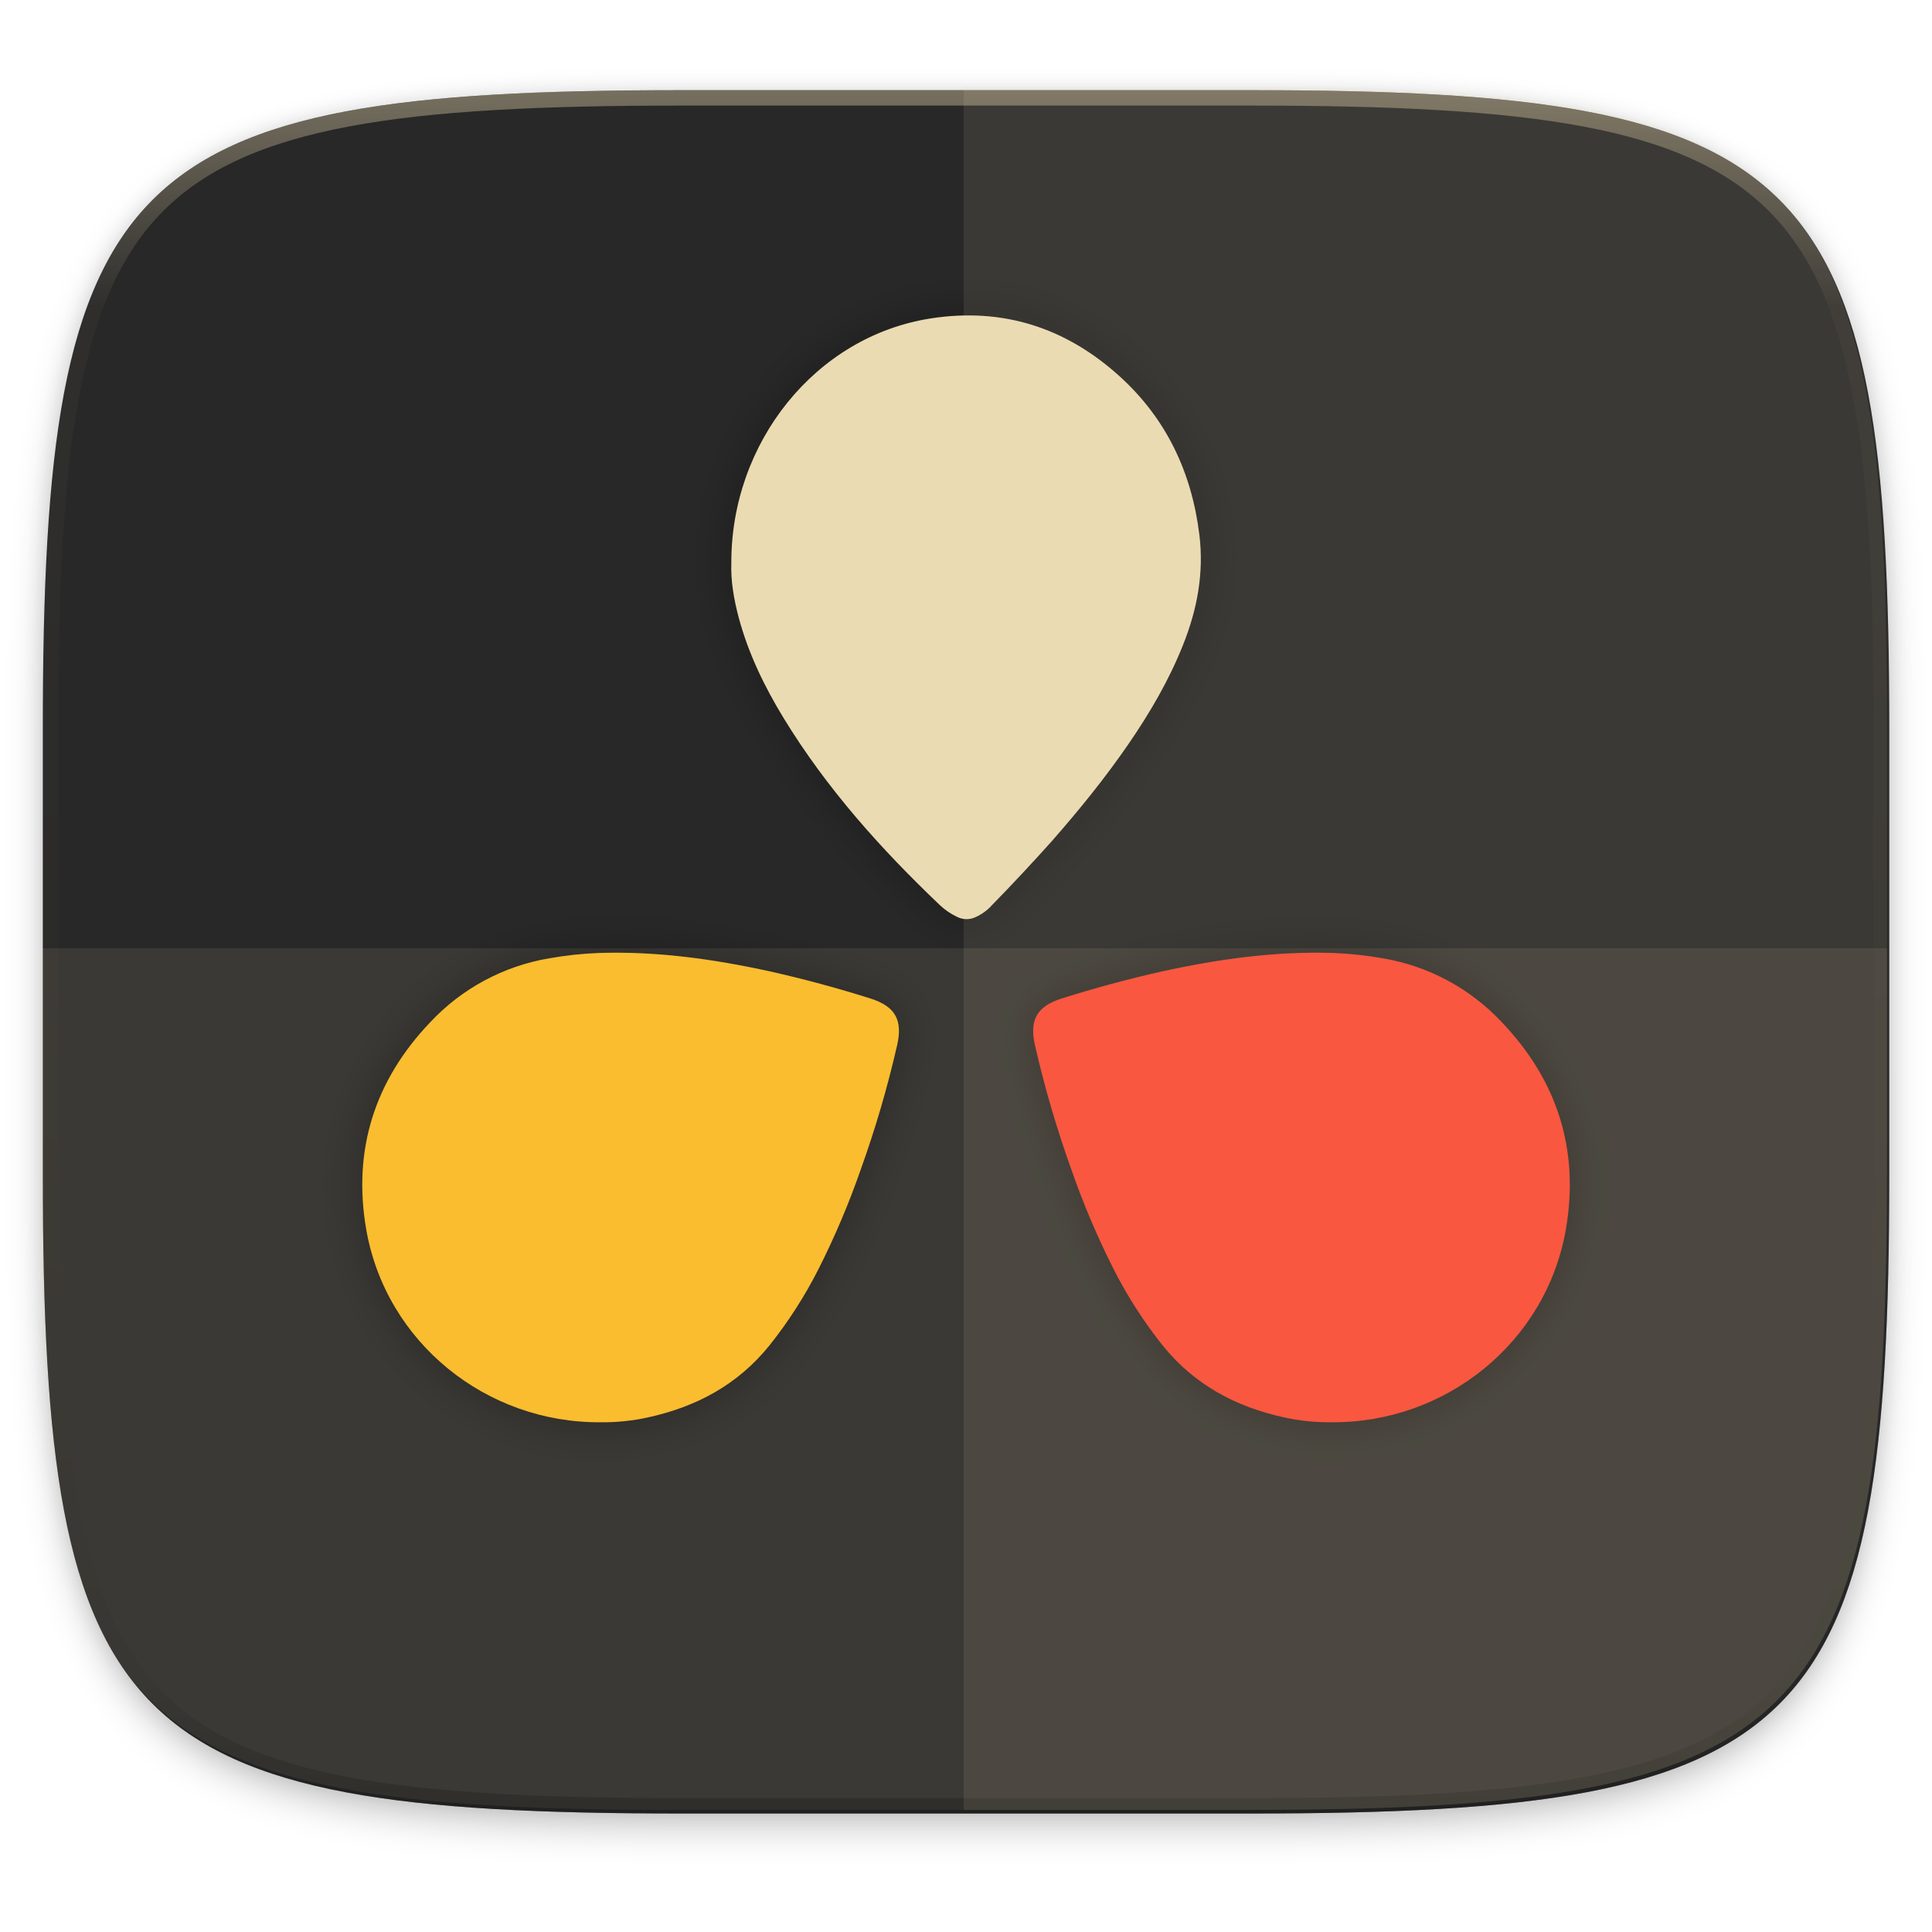
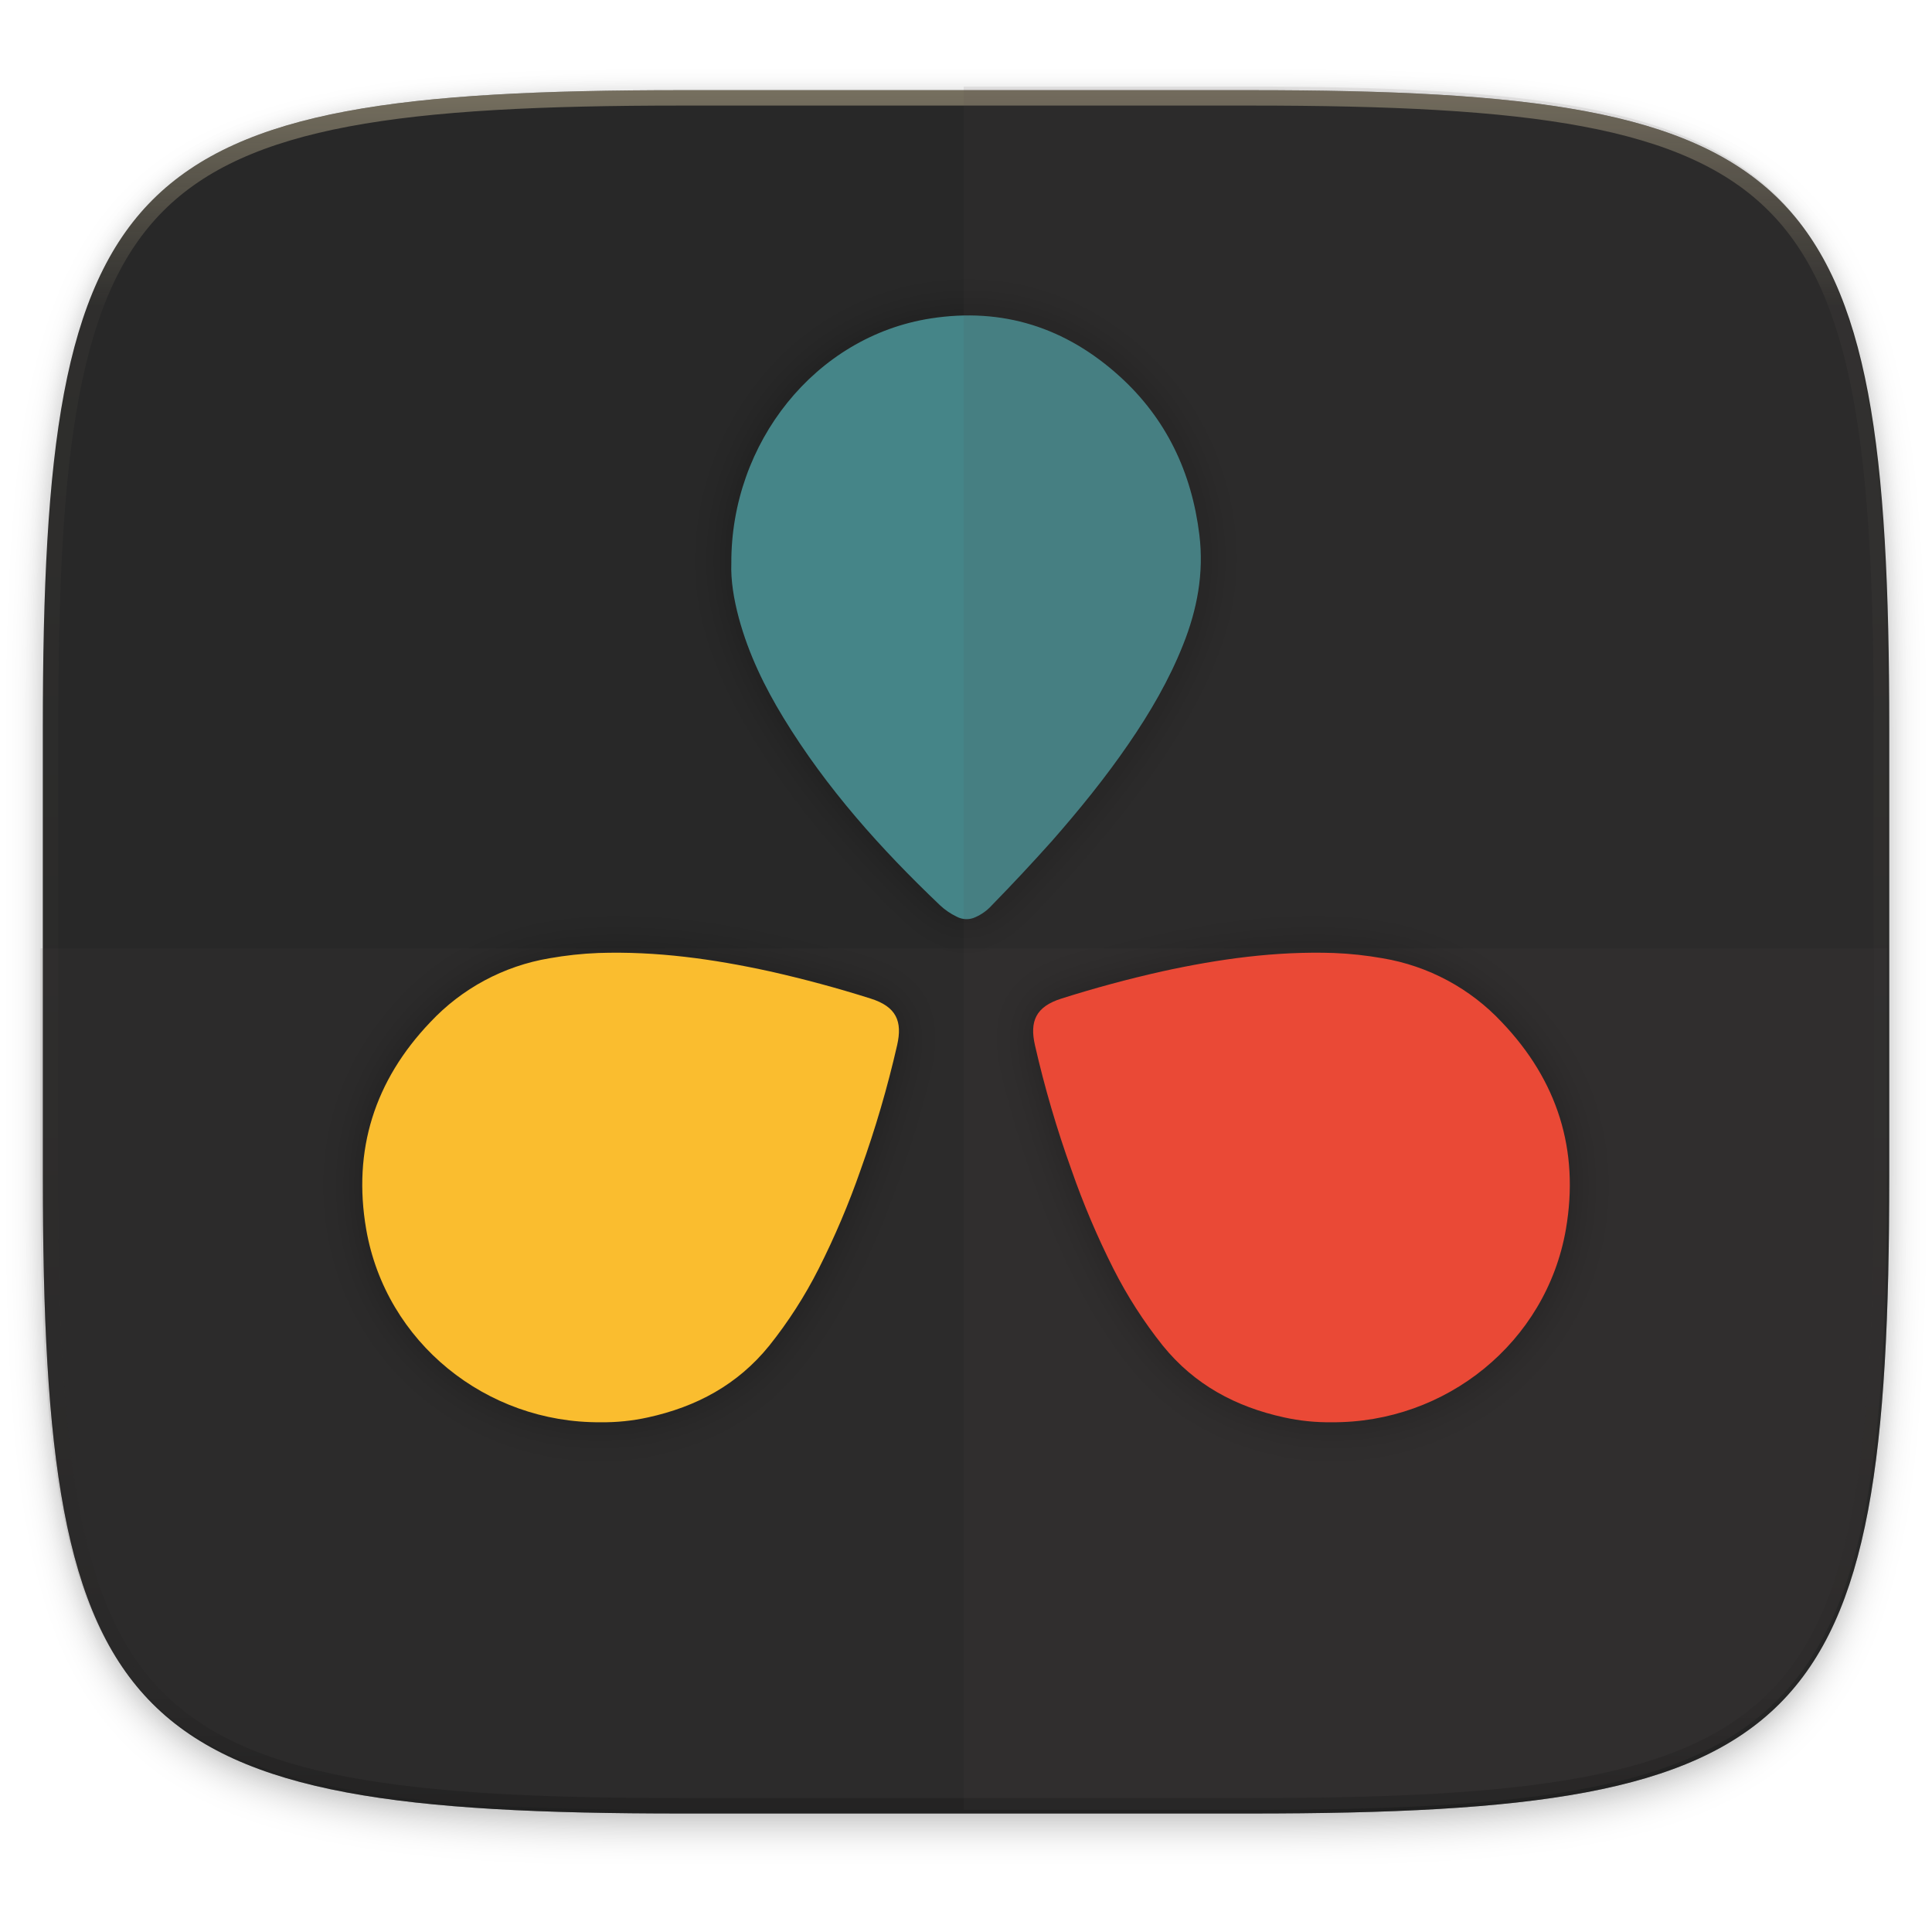
<svg xmlns="http://www.w3.org/2000/svg" width="256" height="256" viewBox="0 0 67.73 67.73">
  <defs>
    <clipPath id="c">
      <path d="M361.938-212C507.235-212 528-191.287 528-46.125v116.25C528 215.286 507.235 236 361.937 236H214.063C68.766 236 48 215.286 48 70.125v-116.25C48-191.287 68.765-212 214.063-212z" fill="#b16286" />
    </clipPath>
    <filter id="b" x="-.01" y="-.01" width="1.023" height="1.025" color-interpolation-filters="sRGB">
      <feGaussianBlur stdDeviation="1.16" />
    </filter>
    <filter id="a" x="-.02" y="-.03" width="1.046" height="1.05" color-interpolation-filters="sRGB">
      <feGaussianBlur stdDeviation="2.32" />
    </filter>
    <linearGradient id="d" x1="296" x2="296" y1="-212" y2="236" gradientUnits="userSpaceOnUse">
      <stop offset="0" stop-color="#ebdbb2" />
      <stop offset=".125" stop-color="#ebdbb2" stop-opacity=".098" />
      <stop offset=".925" stop-opacity=".098" />
      <stop offset="1" stop-opacity=".498" />
    </linearGradient>
    <filter id="e" y="-.12" width="1.207" height="1.237" color-interpolation-filters="sRGB">
      <feGaussianBlur stdDeviation=".811" />
    </filter>
    <filter id="f" x="-.12" y="-.09" width="1.237" height="1.184" color-interpolation-filters="sRGB">
      <feGaussianBlur stdDeviation=".811" />
    </filter>
    <filter id="g" y="-.12" width="1.207" height="1.237" color-interpolation-filters="sRGB">
      <feGaussianBlur stdDeviation=".811" />
    </filter>
  </defs>
  <path transform="matrix(.2697 0 0 .2697 -7.129 -8.706)" d="M188.969 46C261.617 46 272 56.357 272 128.938v58.125c0 72.58-10.383 82.937-83.031 82.937H115.03C42.383 270 32 259.643 32 187.062v-58.125C32 56.358 42.383 46 115.031 46z" filter="url(#a)" opacity=".2" />
  <path transform="matrix(.2697 0 0 .2697 -7.129 -8.706)" d="M188.969 44C261.617 44 272 54.357 272 126.938v58.124C272 257.644 261.617 268 188.969 268H115.03C42.383 268 32 257.643 32 185.062v-58.125C32 54.358 42.383 44 115.031 44z" filter="url(#b)" opacity=".1" />
  <path d="M23.896 3.161c-9.797 0-15.394.697-18.545 3.843-3.15 3.147-3.85 8.738-3.85 18.526v15.677c0 9.788.7 15.379 3.85 18.525 3.15 3.147 8.748 3.844 18.545 3.844h19.941c9.798 0 15.395-.697 18.545-3.844 3.15-3.146 3.85-8.737 3.85-18.525V25.53c0-9.788-.7-15.38-3.85-18.526-3.15-3.146-8.747-3.843-18.545-3.843z" fill="#282828" />
  <path d="M1.502 40.667v.54c0 9.788.699 15.379 3.85 18.525 3.15 3.147 8.747 3.844 18.544 3.844h19.941c9.798 0 15.395-.697 18.545-3.844 3.15-3.146 3.85-8.737 3.85-18.525v-.54c0 9.788-.7 15.38-3.85 18.526-3.15 3.146-8.747 3.843-18.545 3.843H23.896c-9.797 0-15.394-.697-18.545-3.843-3.15-3.147-3.85-8.738-3.85-18.526z" fill="#282828" opacity=".2" />
-   <path d="M23.813 63.451C4.22 63.451 1.42 60.658 1.42 41.082v-7.838h64.73v7.838c0 19.576-2.8 22.369-22.394 22.369z" clip-rule="evenodd" fill-rule="evenodd" fill="#ebdbb2" image-rendering="optimizeQuality" opacity=".1" shape-rendering="geometricPrecision" />
+   <path d="M23.813 63.451C4.22 63.451 1.42 60.658 1.42 41.082v-7.838h64.73v7.838c0 19.576-2.8 22.369-22.394 22.369z" clip-rule="evenodd" fill-rule="evenodd" fill="#504945" image-rendering="optimizeQuality" opacity=".1" shape-rendering="geometricPrecision" />
  <path transform="matrix(.13485 0 0 .13485 -4.971 31.75)" d="M361.938-212C507.235-212 528-191.287 528-46.125v116.25C528 215.286 507.235 236 361.937 236H214.063C68.766 236 48 215.286 48 70.125v-116.25C48-191.287 68.765-212 214.063-212z" clip-path="url(#c)" fill="none" opacity=".4" stroke-linecap="round" stroke-linejoin="round" stroke-width="8" stroke="url(#d)" />
  <path d="M20.97 279.126a7.272 7.272 0 0 0 1.66-.17c1.7-.372 3.143-1.144 4.253-2.514a15.608 15.608 0 0 0 1.73-2.693 28.369 28.369 0 0 0 1.474-3.474 37.772 37.772 0 0 0 1.28-4.372c.186-.828-.023-1.347-.939-1.632a42.601 42.601 0 0 0-3.53-.952c-1.978-.434-3.972-.712-6.006-.643-.574.022-1.147.085-1.715.185a7.398 7.398 0 0 0-4.181 2.244c-1.948 2.043-2.723 4.48-2.243 7.259.69 3.97 4.213 6.793 8.217 6.762z" filter="url(#e)" opacity=".3" transform="translate(.085 -229.267)" />
  <path d="M25.553 249.004c-.023.605.084 1.266.263 1.928.34 1.258.902 2.412 1.566 3.5 1.511 2.478 3.417 4.6 5.485 6.568.169.162.37.299.586.403a.73.73 0 0 0 .656.018c.216-.097.409-.234.57-.412a70.357 70.357 0 0 0 2.107-2.251c.956-1.09 1.867-2.21 2.693-3.413.748-1.089 1.42-2.235 1.912-3.477.494-1.235.733-2.509.572-3.848-.27-2.21-1.173-4.082-2.785-5.55-1.907-1.734-4.128-2.428-6.628-2.041-4.065.63-7.013 4.373-6.997 8.576z" filter="url(#f)" opacity=".3" transform="translate(.085 -229.267)" />
  <path d="M21.055 49.86a7.272 7.272 0 0 0 1.66-.17c1.7-.372 3.144-1.145 4.253-2.515a15.608 15.608 0 0 0 1.73-2.693 28.369 28.369 0 0 0 1.474-3.474 37.772 37.772 0 0 0 1.28-4.372c.187-.828-.022-1.346-.938-1.632a42.601 42.601 0 0 0-3.53-.952c-1.979-.433-3.973-.711-6.006-.643-.575.022-1.148.085-1.715.185a7.398 7.398 0 0 0-4.182 2.244c-1.948 2.043-2.723 4.48-2.243 7.259.69 3.97 4.214 6.794 8.217 6.763z" fill="#fabd2f" />
  <path d="M46.593 279.126a7.272 7.272 0 0 1-1.66-.17c-1.7-.372-3.144-1.144-4.253-2.514a15.608 15.608 0 0 1-1.73-2.693 28.37 28.37 0 0 1-1.474-3.474 37.771 37.771 0 0 1-1.28-4.372c-.187-.828.022-1.347.938-1.632a42.601 42.601 0 0 1 3.53-.952c1.979-.434 3.972-.712 6.006-.643.575.022 1.148.085 1.715.185a7.398 7.398 0 0 1 4.182 2.244c1.948 2.043 2.723 4.48 2.242 7.259-.69 3.97-4.213 6.793-8.216 6.762z" filter="url(#g)" opacity=".3" transform="translate(.085 -229.267)" />
-   <path d="M25.638 19.737c-.023.605.085 1.266.263 1.928.34 1.259.902 2.412 1.566 3.501 1.512 2.478 3.417 4.599 5.485 6.568.17.161.371.298.587.402a.73.73 0 0 0 .655.018c.216-.096.41-.233.571-.411a70.357 70.357 0 0 0 2.106-2.252c.957-1.09 1.868-2.21 2.693-3.412.749-1.09 1.42-2.235 1.913-3.478.493-1.235.733-2.508.57-3.848-.27-2.21-1.171-4.082-2.784-5.55-1.907-1.734-4.128-2.428-6.628-2.041-4.065.63-7.012 4.374-6.997 8.577z" fill="#ebdbb2" />
+   <path d="M25.638 19.737c-.023.605.085 1.266.263 1.928.34 1.259.902 2.412 1.566 3.501 1.512 2.478 3.417 4.599 5.485 6.568.17.161.371.298.587.402a.73.73 0 0 0 .655.018c.216-.096.41-.233.571-.411a70.357 70.357 0 0 0 2.106-2.252c.957-1.09 1.868-2.21 2.693-3.412.749-1.09 1.42-2.235 1.913-3.478.493-1.235.733-2.508.57-3.848-.27-2.21-1.171-4.082-2.784-5.55-1.907-1.734-4.128-2.428-6.628-2.041-4.065.63-7.012 4.374-6.997 8.577z" fill="#458588" />
  <path d="M46.678 49.86a7.272 7.272 0 0 1-1.66-.17c-1.7-.372-3.143-1.145-4.253-2.515a15.608 15.608 0 0 1-1.73-2.693 28.37 28.37 0 0 1-1.474-3.474 37.771 37.771 0 0 1-1.28-4.372c-.186-.828.023-1.346.938-1.632a42.601 42.601 0 0 1 3.53-.952c1.979-.433 3.973-.711 6.007-.643.574.022 1.147.085 1.715.185a7.398 7.398 0 0 1 4.181 2.244c1.948 2.043 2.723 4.48 2.243 7.259-.69 3.97-4.213 6.794-8.217 6.763z" fill="#fb4934" />
-   <path d="M33.784 3.036v60.415h9.97c19.595 0 22.395-2.793 22.395-22.369V25.405c0-19.575-2.8-22.369-22.394-22.369z" clip-rule="evenodd" fill-rule="evenodd" fill="#ebdbb2" image-rendering="optimizeQuality" opacity=".1" shape-rendering="geometricPrecision" />
+   <path d="M33.784 3.036v60.415h9.97c19.595 0 22.395-2.793 22.395-22.369V25.405c0-19.575-2.8-22.369-22.394-22.369z" clip-rule="evenodd" fill-rule="evenodd" fill="#504945" image-rendering="optimizeQuality" opacity=".1" shape-rendering="geometricPrecision" />
</svg>
